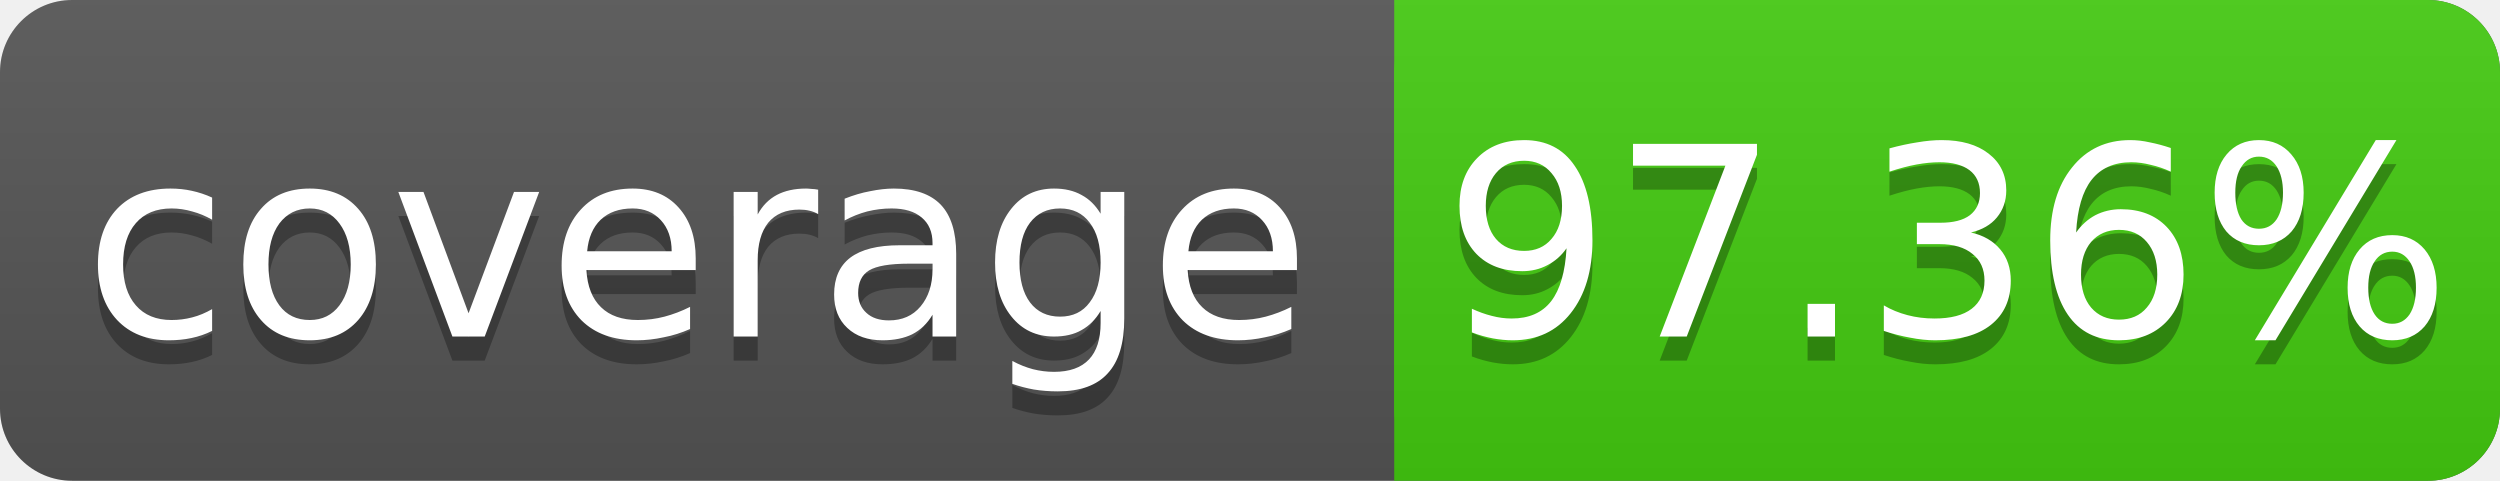
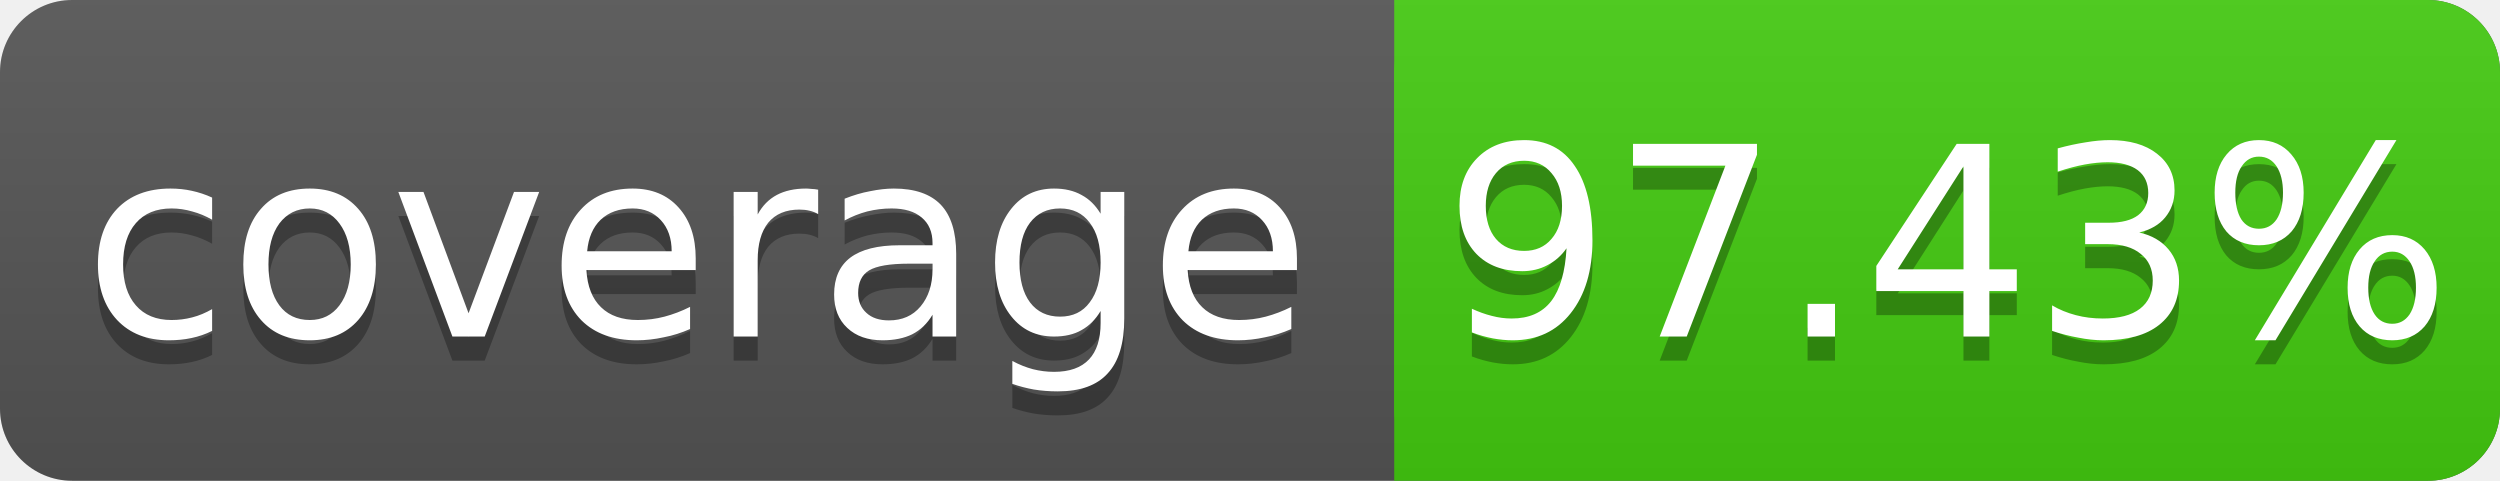
<svg xmlns="http://www.w3.org/2000/svg" width="104" height="20">
  <linearGradient id="s" x2="0" y2="100%">
    <stop offset="0" stop-color="#bbb" stop-opacity=".1" />
    <stop offset="1" stop-opacity=".1" />
  </linearGradient>
  <rect rx="3" width="104" height="20" fill="#555" />
  <rect rx="3" x="58" width="46" height="20" fill="#4c1" />
  <rect x="58" width="4" height="20" fill="#4c1" />
  <rect rx="3" width="104" height="20" fill="url(#s)" />
  <g fill="#fff" text-anchor="middle" font-family="DejaVu Sans,Verdana,Geneva,sans-serif" font-size="11">
    <text x="29" y="15" fill="#010101" fill-opacity=".3">coverage</text>
    <text x="29" y="14">coverage</text>
-     <text x="81" y="15" fill="#010101" fill-opacity=".3">97.36%</text>
-     <text x="81" y="14">97.36%</text>
+     <text x="81" y="15" fill="#010101" fill-opacity=".3">97.43%</text>
+     <text x="81" y="14">97.43%</text>
  </g>
</svg>
